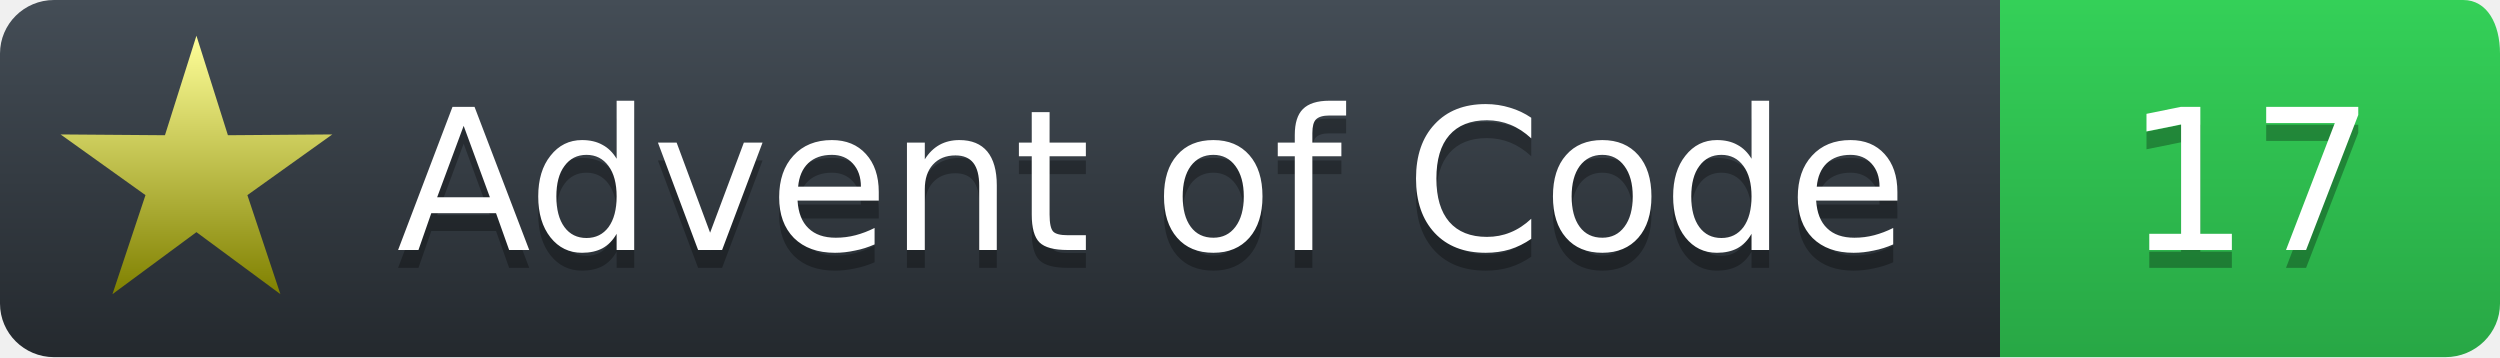
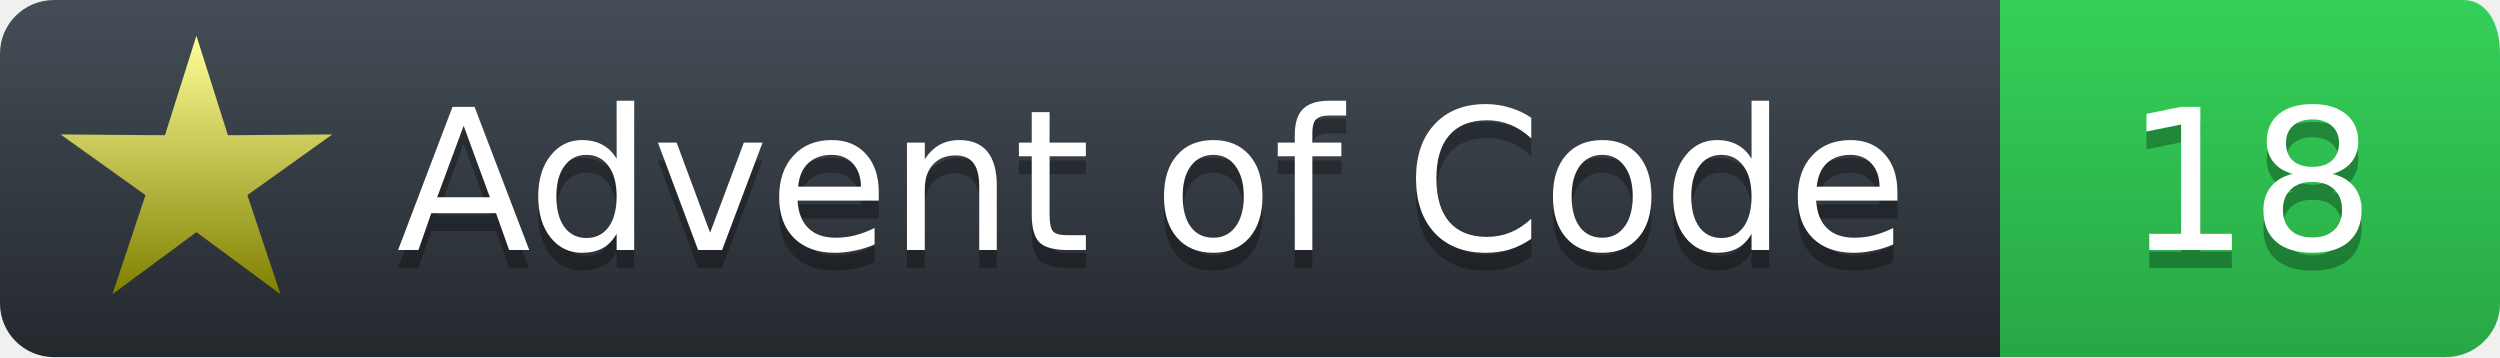
<svg xmlns="http://www.w3.org/2000/svg" width="140" height="20">
  <defs>
    <linearGradient id="workflow-fill" x1="50%" y1="0%" x2="50%" y2="100%">
      <stop stop-color="#444D56" offset="0%" />
      <stop stop-color="#24292E" offset="100%" />
    </linearGradient>
    <linearGradient id="state-fill" x1="50%" y1="0%" x2="50%" y2="100%">
      <stop stop-color="#34D058" offset="0%" />
      <stop stop-color="#28A745" offset="100%" />
    </linearGradient>
    <linearGradient id="gold-star" x1="50%" y1="0%" x2="50%" y2="100%">
      <stop stop-color="#FFFF99" offset="0%" />
      <stop stop-color="#7f8000" offset="100%" />
    </linearGradient>
    <linearGradient id="silver-star" x1="50%" y1="0%" x2="50%" y2="100%">
      <stop stop-color="#B5B5B5" offset="0%" />
      <stop stop-color="#595959" offset="100%" />
    </linearGradient>
  </defs>
  <g fill="none" fill-rule="evenodd">
    <g font-family="'DejaVu Sans',Verdana,Geneva,sans-serif" font-size="11">
      <path id="workflow-bg" d="M0,3 C0,1.343 1.355,0 3.027,0 L112,0 112,20 L3.027,20 C1.355,20 0,18.657 0,17 L0,3 Z" fill="url(#workflow-fill)" fill-rule="nonzero" />
      <text fill="#010101" fill-opacity=".3">
        <tspan x="22.198" y="15">Advent of Code</tspan>
      </text>
      <text fill="#FFFFFF">
        <tspan x="22.198" y="14">Advent of Code</tspan>
      </text>
    </g>
    <g transform="translate(112)" font-family="'DejaVu Sans',Verdana,Geneva,sans-serif" font-size="11">
      <path d="M0 0h25.939C27.282 0 28 1.343 28 3v14c0 1.657-1.37 3-3.061 3H0V0z" id="state-bg" fill="url(#state-fill)" fill-rule="nonzero" />
      <text transform="translate(3)" fill="#010101" fill-opacity=".3">
-         <tspan y="15" x="4">17</tspan>
+         <tspan y="15" x="4">18</tspan>
      </text>
      <text fill="#FFFFFF" transform="translate(3)">
-         <tspan x="4" y="14">17</tspan>
+         <tspan x="4" y="14">18</tspan>
      </text>
    </g>
    <path fill="url(#gold-star)" d="M 11.000 13.000 L 15.702 16.472 L 13.853 10.927 L 18.608 7.528 L 12.763 7.573 L 11.000 2.000 L 9.237 7.573 L 3.392 7.528 L 8.147 10.927 L 6.298 16.472 L 11.000 13.000 " />
  </g>
</svg>
